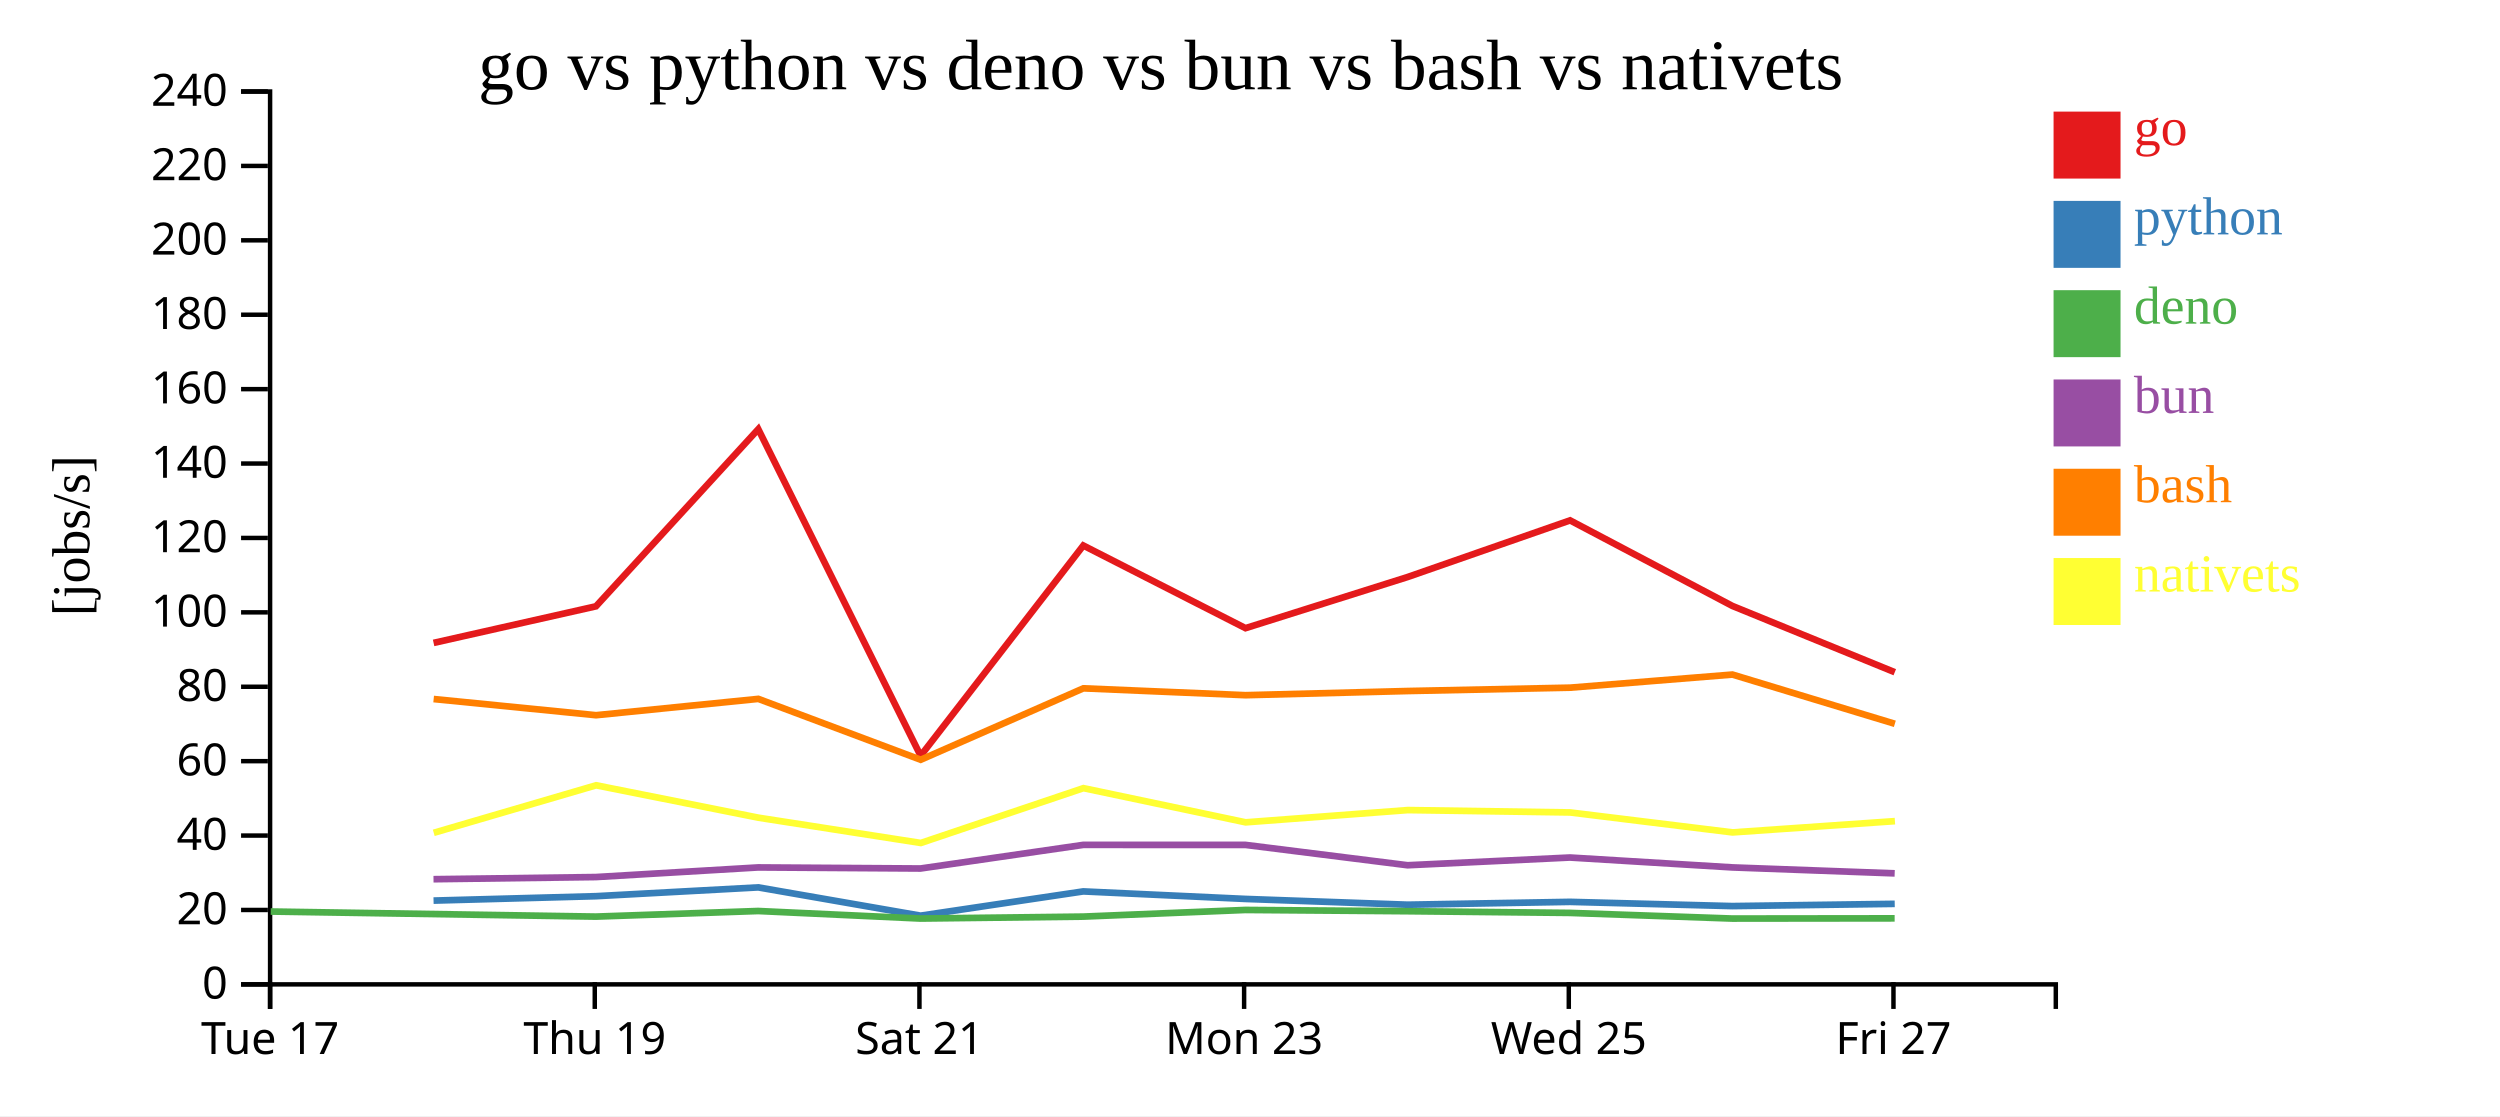
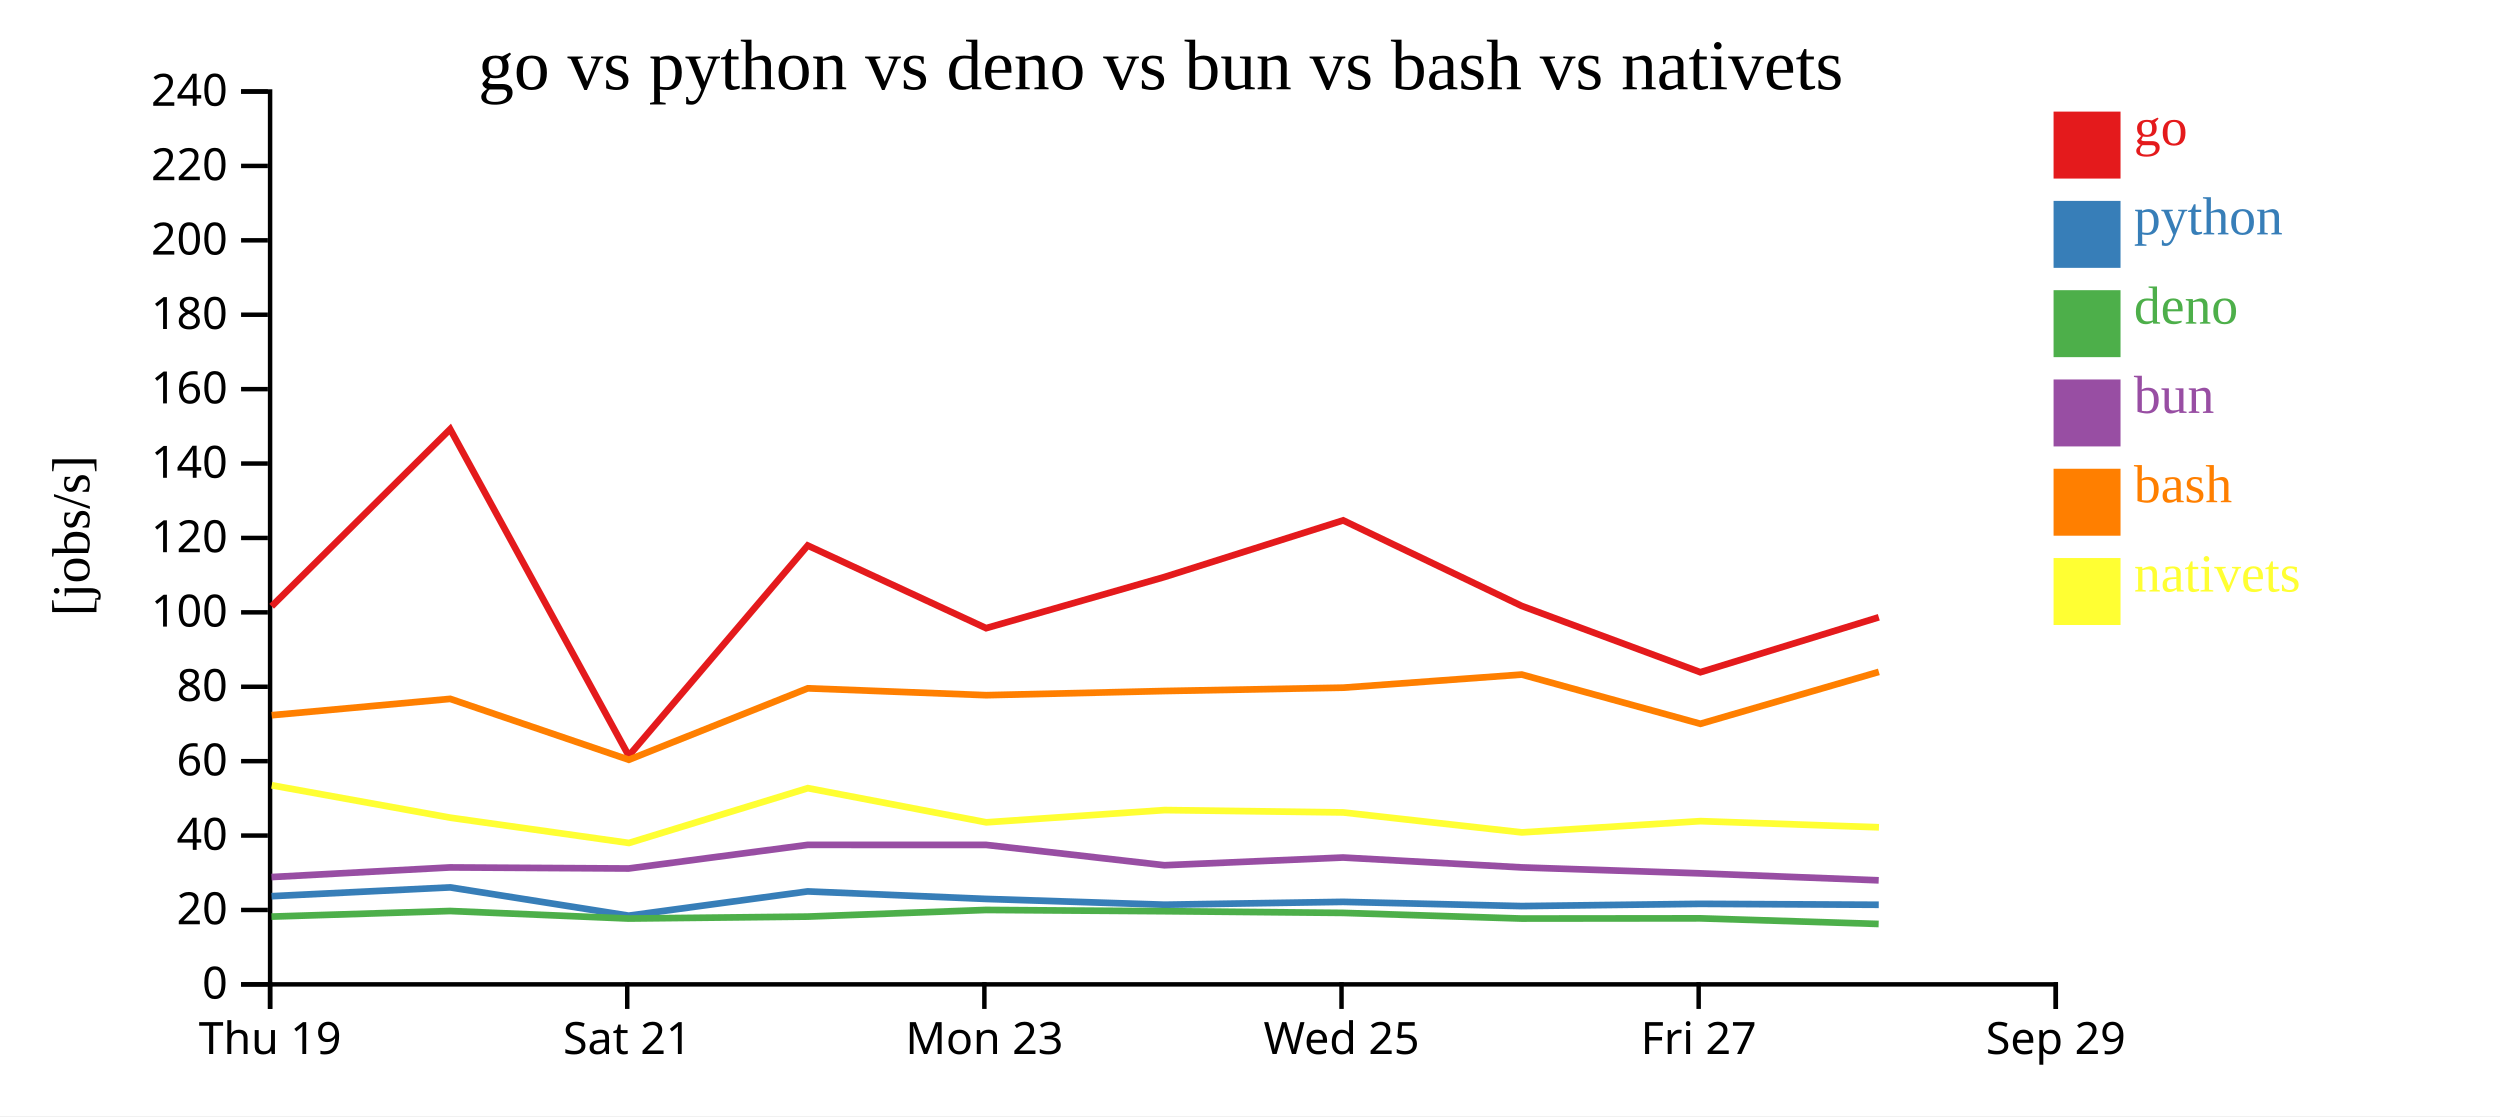
<svg xmlns="http://www.w3.org/2000/svg" width="560" height="250">
  <rect width="100%" height="100%" fill="white" />
  <g transform="translate(60,20)">
    <g transform="translate(0,200)" fill="none" font-size="10" font-family="sans-serif" text-anchor="middle">
      <path class="domain" stroke="currentColor" d="M0.5,6V0.5H400.5V6" />
      <g class="tick" opacity="1" transform="translate(0.5,0)">
        <line stroke="currentColor" y2="6" />
-         <text fill="currentColor" y="9" dy="0.71em">Tue 17</text>
-       </g>
-       <g class="tick" opacity="1" transform="translate(73.22727,0)">
-         <line stroke="currentColor" y2="6" />
        <text fill="currentColor" y="9" dy="0.71em">Thu 19</text>
      </g>
-       <g class="tick" opacity="1" transform="translate(145.9545,0)">
+       <g class="tick" opacity="1" transform="translate(80.5,0)">
        <line stroke="currentColor" y2="6" />
        <text fill="currentColor" y="9" dy="0.71em">Sat 21</text>
      </g>
-       <g class="tick" opacity="1" transform="translate(218.6818,0)">
+       <g class="tick" opacity="1" transform="translate(160.5,0)">
        <line stroke="currentColor" y2="6" />
        <text fill="currentColor" y="9" dy="0.71em">Mon 23</text>
      </g>
-       <g class="tick" opacity="1" transform="translate(291.4091,0)">
+       <g class="tick" opacity="1" transform="translate(240.5,0)">
        <line stroke="currentColor" y2="6" />
        <text fill="currentColor" y="9" dy="0.71em">Wed 25</text>
      </g>
-       <g class="tick" opacity="1" transform="translate(364.1364,0)">
+       <g class="tick" opacity="1" transform="translate(320.5,0)">
        <line stroke="currentColor" y2="6" />
        <text fill="currentColor" y="9" dy="0.71em">Fri 27</text>
+       </g>
+       <g class="tick" opacity="1" transform="translate(400.5,0)">
+         <line stroke="currentColor" y2="6" />
+         <text fill="currentColor" y="9" dy="0.71em">Sep 29</text>
      </g>
    </g>
    <g fill="none" font-size="10" font-family="sans-serif" text-anchor="end">
      <path class="domain" stroke="currentColor" d="M-6,200.5H0.5V0.5H-6" />
      <g class="tick" opacity="1" transform="translate(0,200.5)">
        <line stroke="currentColor" x2="-6" />
        <text fill="currentColor" x="-9" dy="0.32em">0</text>
      </g>
      <g class="tick" opacity="1" transform="translate(0,183.8333)">
        <line stroke="currentColor" x2="-6" />
        <text fill="currentColor" x="-9" dy="0.32em">20</text>
      </g>
      <g class="tick" opacity="1" transform="translate(0,167.1667)">
        <line stroke="currentColor" x2="-6" />
        <text fill="currentColor" x="-9" dy="0.32em">40</text>
      </g>
      <g class="tick" opacity="1" transform="translate(0,150.5)">
        <line stroke="currentColor" x2="-6" />
        <text fill="currentColor" x="-9" dy="0.32em">60</text>
      </g>
      <g class="tick" opacity="1" transform="translate(0,133.8333)">
        <line stroke="currentColor" x2="-6" />
        <text fill="currentColor" x="-9" dy="0.32em">80</text>
      </g>
      <g class="tick" opacity="1" transform="translate(0,117.1667)">
        <line stroke="currentColor" x2="-6" />
        <text fill="currentColor" x="-9" dy="0.32em">100</text>
      </g>
      <g class="tick" opacity="1" transform="translate(0,100.5)">
        <line stroke="currentColor" x2="-6" />
        <text fill="currentColor" x="-9" dy="0.32em">120</text>
      </g>
      <g class="tick" opacity="1" transform="translate(0,83.83333)">
        <line stroke="currentColor" x2="-6" />
        <text fill="currentColor" x="-9" dy="0.32em">140</text>
      </g>
      <g class="tick" opacity="1" transform="translate(0,67.16667)">
        <line stroke="currentColor" x2="-6" />
        <text fill="currentColor" x="-9" dy="0.32em">160</text>
      </g>
      <g class="tick" opacity="1" transform="translate(0,50.5)">
        <line stroke="currentColor" x2="-6" />
        <text fill="currentColor" x="-9" dy="0.32em">180</text>
      </g>
      <g class="tick" opacity="1" transform="translate(0,33.83333)">
        <line stroke="currentColor" x2="-6" />
        <text fill="currentColor" x="-9" dy="0.32em">200</text>
      </g>
      <g class="tick" opacity="1" transform="translate(0,17.16667)">
        <line stroke="currentColor" x2="-6" />
        <text fill="currentColor" x="-9" dy="0.32em">220</text>
      </g>
      <g class="tick" opacity="1" transform="translate(0,0.5)">
        <line stroke="currentColor" x2="-6" />
        <text fill="currentColor" x="-9" dy="0.32em">240</text>
      </g>
    </g>
    <text text-anchor="middle" style="font-size: 12px" transform="rotate(-90)" y="-40" x="-100">[jobs/s]</text>
    <text text-anchor="middle" style="font-size: 16px" y="0" x="200">go vs python vs deno vs bun vs bash vs nativets</text>
-     <path class="line" fill="none" stroke="#e41a1c" stroke-width="1.5" d="M37.125,124.011L73.496,115.812L109.853,76.13L146.219,149.297L182.661,102.197L218.992,120.707L255.318,109.248L291.693,96.564L328.045,115.727L364.43,130.579" />
-     <path class="line" fill="none" stroke="#377eb8" stroke-width="1.5" d="M37.114,181.735L73.487,180.748L109.846,178.775L146.204,185.11L182.652,179.675L218.982,181.361L255.309,182.656L291.685,182.017L328.035,182.964L364.419,182.462" />
-     <path class="line" fill="none" stroke="#4daf4a" stroke-width="1.5" d="M0.636,184.182L73.469,185.32L109.83,184.065L146.184,185.756L182.637,185.32L218.966,183.829L255.291,184.111L291.668,184.489L328.017,185.757L364.401,185.71" />
-     <path class="line" fill="none" stroke="#984ea3" stroke-width="1.5" d="M37.104,176.942L73.477,176.461L109.837,174.304L146.191,174.545L182.643,169.254L218.972,169.256L255.298,173.816L291.675,172.086L328.024,174.299L364.409,175.634" />
-     <path class="line" fill="none" stroke="#ff7f00" stroke-width="1.5" d="M37.137,136.585L73.509,140.207L109.865,136.549L146.234,150.186L182.672,134.186L219.004,135.724L255.329,134.789L291.704,134.038L328.056,131.101L364.444,142.132" />
-     <path class="line" fill="none" stroke="#ffff33" stroke-width="1.5" d="M37.158,166.552L73.525,155.907L109.884,163.162L146.257,168.825L182.689,156.546L219.024,164.203L255.348,161.458L291.723,161.989L328.077,166.459L364.463,163.935" />
+     <path class="line" fill="none" stroke="#e41a1c" stroke-width="1.5" d="M0.846,115.812L40.838,76.13L80.841,149.297L120.927,102.197L160.891,120.707L200.849,109.248L240.862,96.564L280.849,115.727L320.874,130.579L360.852,118.269" />
+     <path class="line" fill="none" stroke="#377eb8" stroke-width="1.5" d="M0.835,180.748L40.831,178.775L80.824,185.11L120.918,179.675L160.88,181.361L200.84,182.656L240.854,182.017L280.838,182.964L320.861,182.462L360.841,182.669" />
+     <path class="line" fill="none" stroke="#4daf4a" stroke-width="1.5" d="M0.816,185.32L40.813,184.065L80.802,185.756L120.901,185.32L160.862,183.829L200.82,184.111L240.835,184.489L280.818,185.757L320.841,185.71L360.82,186.968" />
+     <path class="line" fill="none" stroke="#984ea3" stroke-width="1.5" d="M0.824,176.461L40.821,174.304L80.81,174.545L120.907,169.254L160.869,169.256L200.828,173.816L240.842,172.086L280.826,174.299L320.849,175.634L360.83,177.194" />
+     <path class="line" fill="none" stroke="#ff7f00" stroke-width="1.5" d="M0.859,140.207L40.852,136.549L80.858,150.186L120.939,134.186L160.905,135.724L200.862,134.789L240.875,134.038L280.862,131.101L320.888,142.132L360.865,130.501" />
+     <path class="line" fill="none" stroke="#ffff33" stroke-width="1.5" d="M0.877,155.907L40.873,163.162L80.883,168.825L120.957,156.546L160.927,164.203L200.883,161.458L240.895,161.989L280.885,166.459L320.91,163.935L360.887,165.32" />
    <rect class="dot" x="400" y="5" width="15" height="15" style="fill: #e41a1c;" />
    <rect class="dot" x="400" y="25" width="15" height="15" style="fill: #377eb8;" />
    <rect class="dot" x="400" y="45" width="15" height="15" style="fill: #4daf4a;" />
    <rect class="dot" x="400" y="65" width="15" height="15" style="fill: #984ea3;" />
    <rect class="dot" x="400" y="85" width="15" height="15" style="fill: #ff7f00;" />
    <rect class="dot" x="400" y="105" width="15" height="15" style="fill: #ffff33;" />
    <text class="label" x="418" y="12.5" style="fill: #e41a1c; alignment-baseline: middle;" text-anchor="left">go</text>
    <text class="label" x="418" y="32.5" style="fill: #377eb8; alignment-baseline: middle;" text-anchor="left">python</text>
    <text class="label" x="418" y="52.5" style="fill: #4daf4a; alignment-baseline: middle;" text-anchor="left">deno</text>
    <text class="label" x="418" y="72.5" style="fill: #984ea3; alignment-baseline: middle;" text-anchor="left">bun</text>
    <text class="label" x="418" y="92.5" style="fill: #ff7f00; alignment-baseline: middle;" text-anchor="left">bash</text>
    <text class="label" x="418" y="112.5" style="fill: #ffff33; alignment-baseline: middle;" text-anchor="left">nativets</text>
  </g>
</svg>
